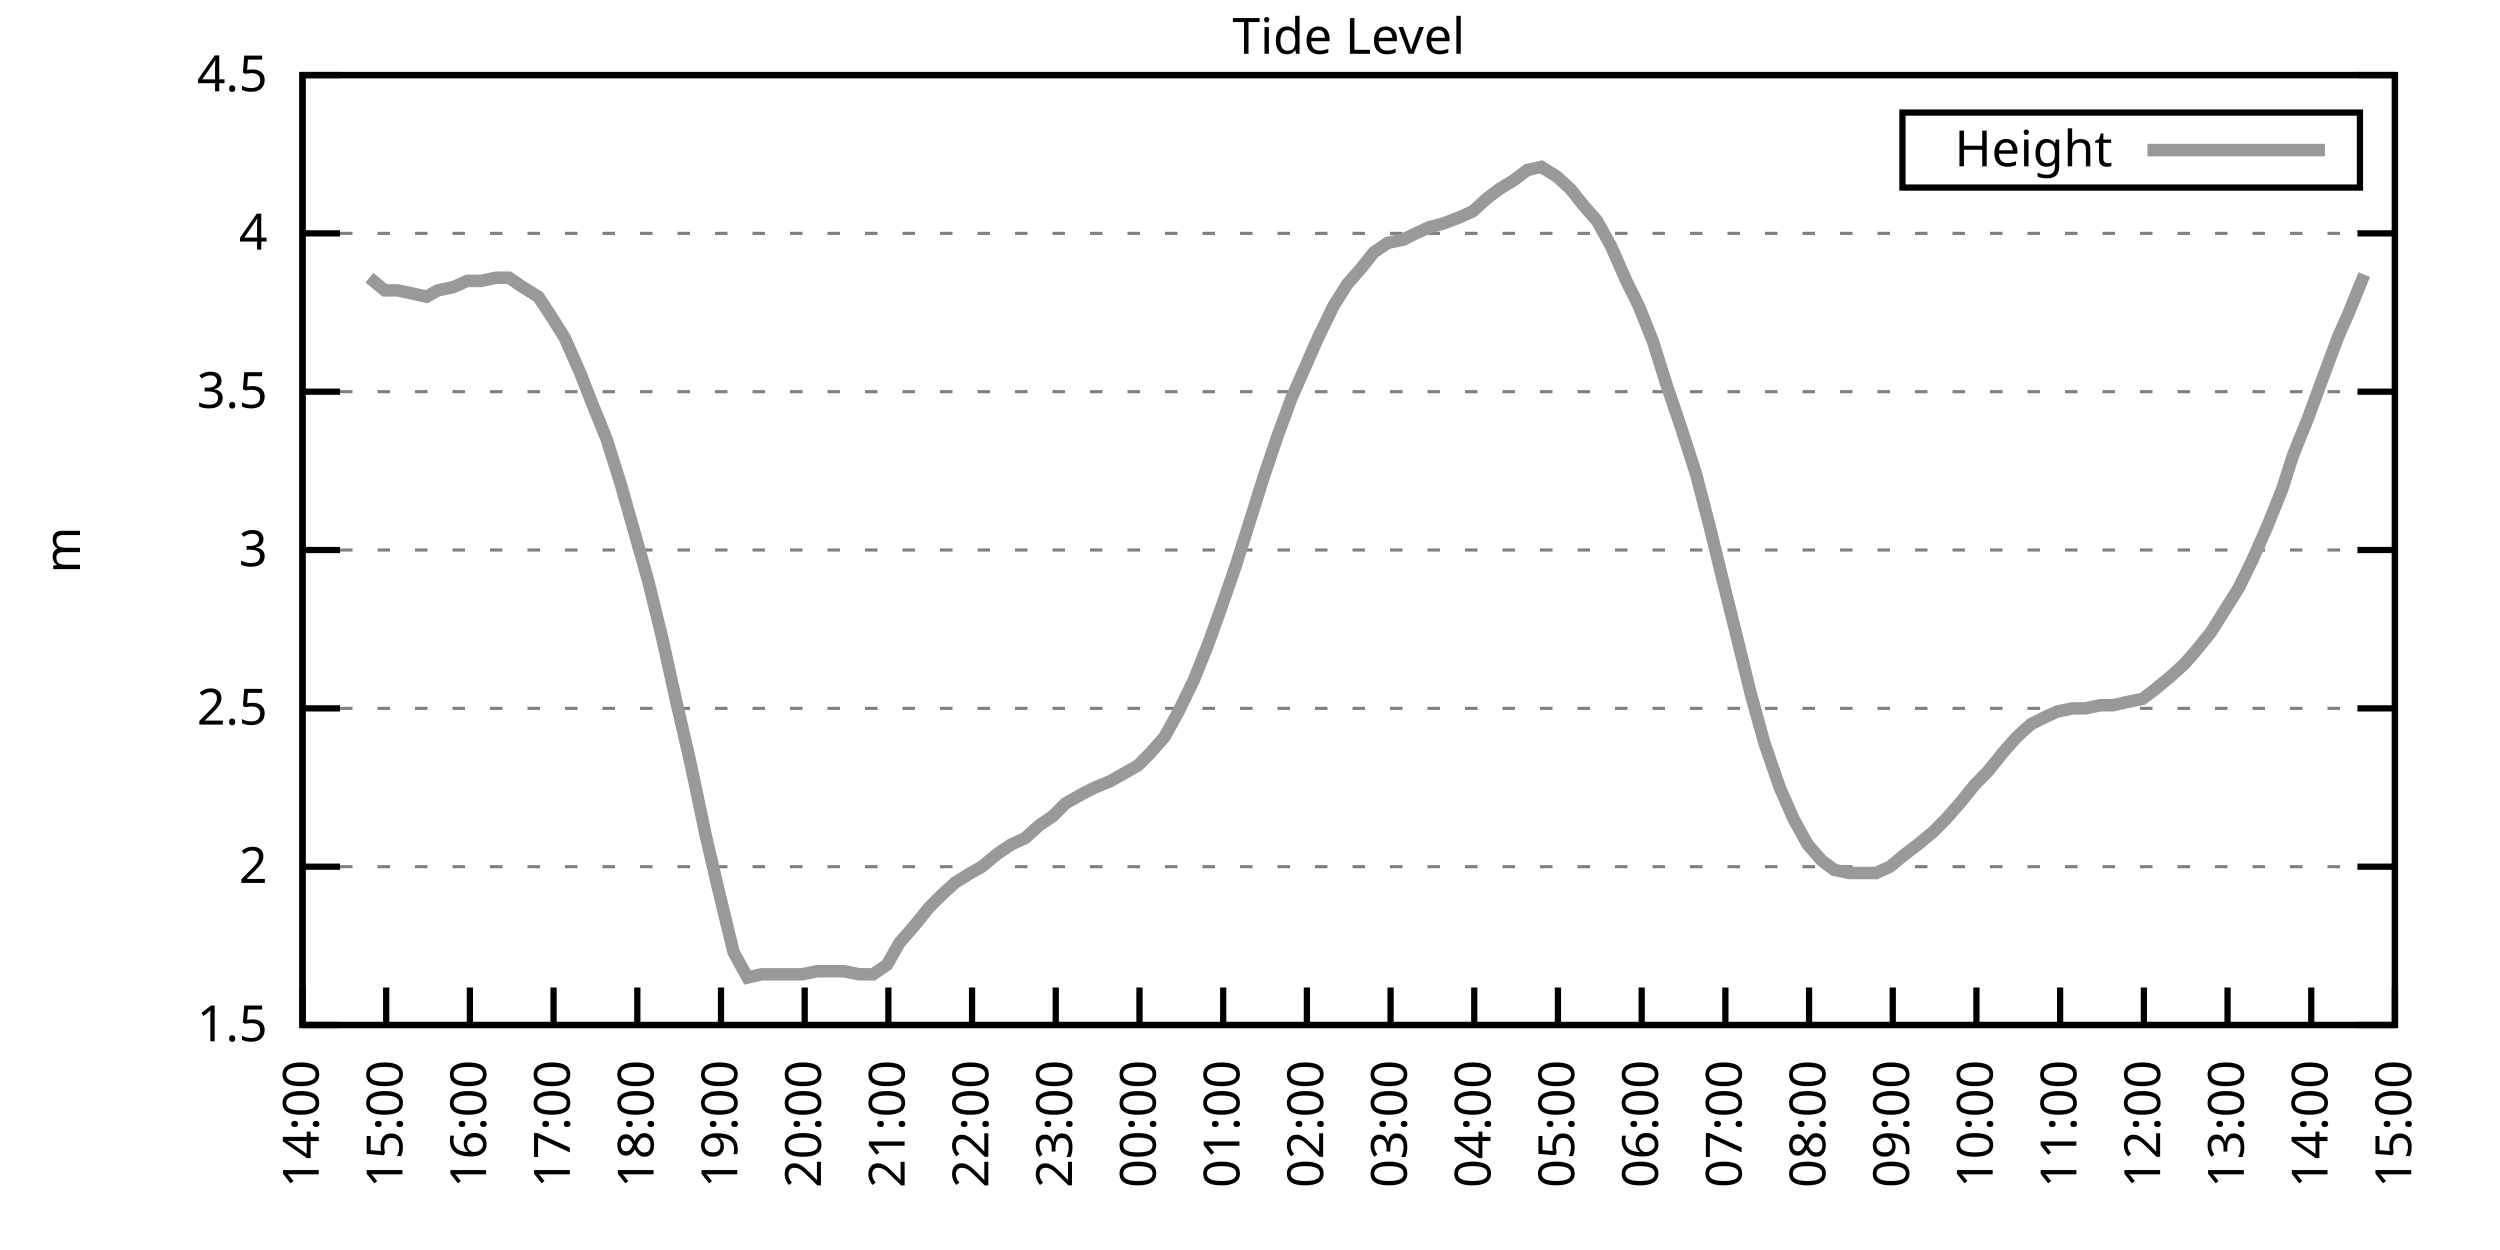
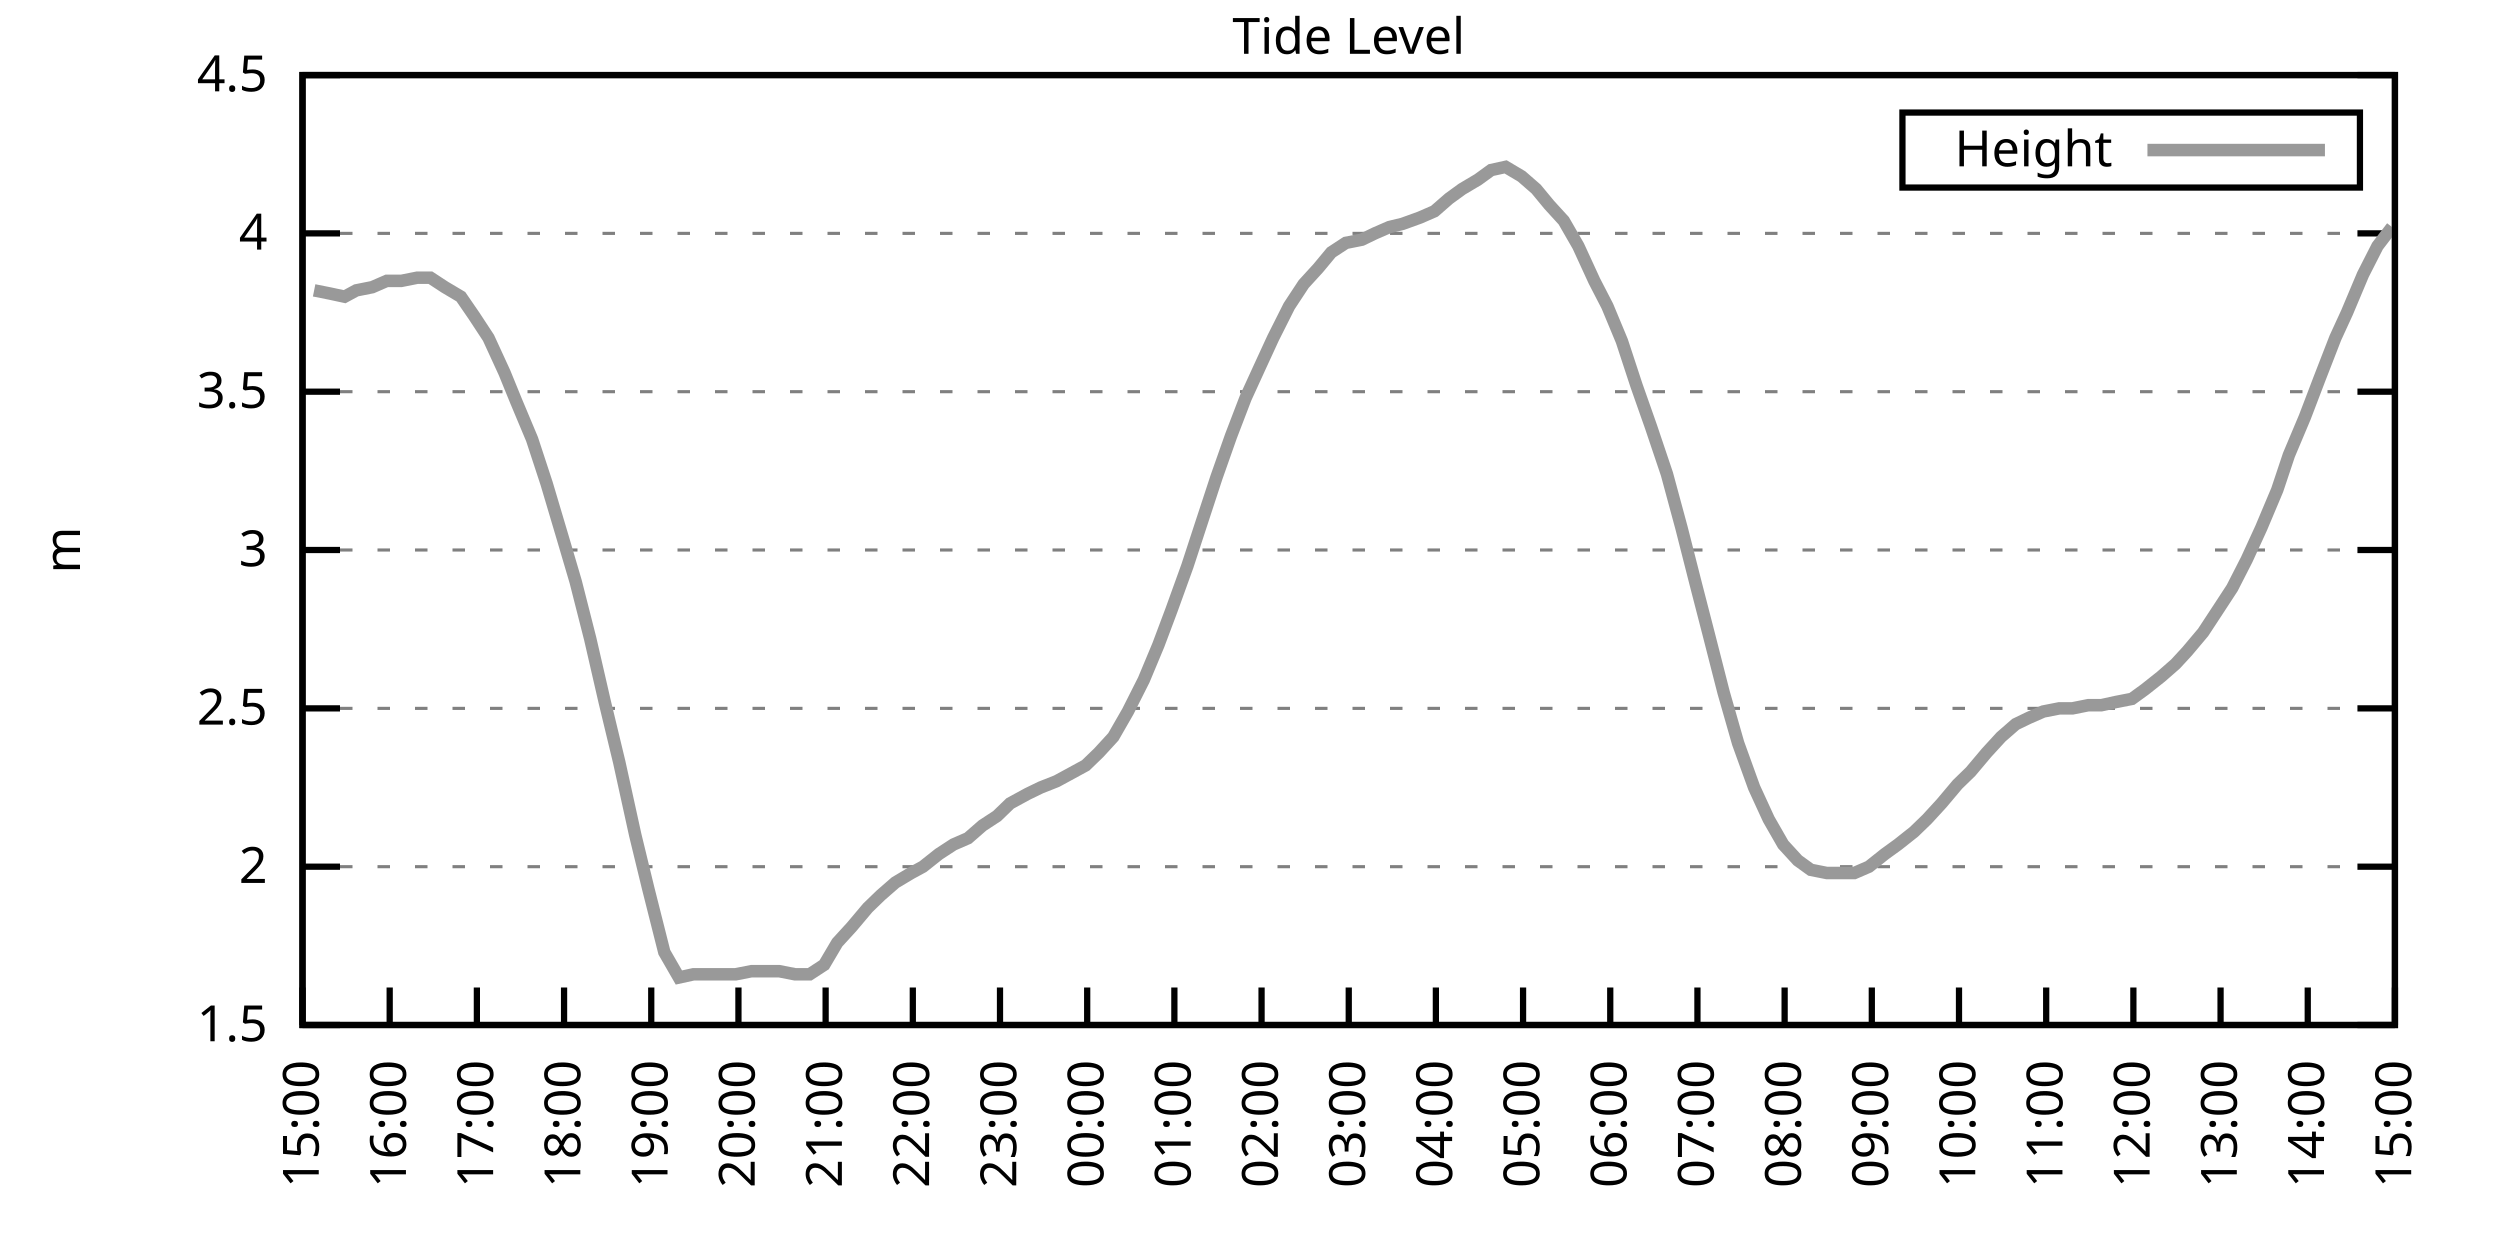
<svg xmlns="http://www.w3.org/2000/svg" xmlns:xlink="http://www.w3.org/1999/xlink" width="400" height="200" viewBox="0 0 400 200">
  <g id="gnuplot_canvas">
    <rect x="0" y="0" width="400" height="200" fill="none" />
    <defs>
      <circle id="gpDot" r="0.5" stroke-width="0.5" stroke="currentColor" />
      <path id="gpPt0" stroke-width="0.333" stroke="currentColor" d="M-1,0 h2 M0,-1 v2" />
      <path id="gpPt1" stroke-width="0.333" stroke="currentColor" d="M-1,-1 L1,1 M1,-1 L-1,1" />
      <path id="gpPt2" stroke-width="0.333" stroke="currentColor" d="M-1,0 L1,0 M0,-1 L0,1 M-1,-1 L1,1 M-1,1 L1,-1" />
      <rect id="gpPt3" stroke-width="0.333" stroke="currentColor" x="-1" y="-1" width="2" height="2" />
      <rect id="gpPt4" stroke-width="0.333" stroke="currentColor" fill="currentColor" x="-1" y="-1" width="2" height="2" />
      <circle id="gpPt5" stroke-width="0.333" stroke="currentColor" cx="0" cy="0" r="1" />
      <use xlink:href="#gpPt5" id="gpPt6" fill="currentColor" stroke="none" />
      <path id="gpPt7" stroke-width="0.333" stroke="currentColor" d="M0,-1.33 L-1.33,0.67 L1.33,0.67 z" />
      <use xlink:href="#gpPt7" id="gpPt8" fill="currentColor" stroke="none" />
      <use xlink:href="#gpPt7" id="gpPt9" stroke="currentColor" transform="rotate(180)" />
      <use xlink:href="#gpPt9" id="gpPt10" fill="currentColor" stroke="none" />
      <use xlink:href="#gpPt3" id="gpPt11" stroke="currentColor" transform="rotate(45)" />
      <use xlink:href="#gpPt11" id="gpPt12" fill="currentColor" stroke="none" />
      <path id="gpPt13" stroke-width="0.333" stroke="currentColor" d="M0,1.330 L1.265,0.411 L0.782,-1.067 L-0.782,-1.076 L-1.265,0.411 z" />
      <use xlink:href="#gpPt13" id="gpPt14" fill="currentColor" stroke="none" />
      <filter id="textbox" filterUnits="objectBoundingBox" x="0" y="0" height="1" width="1">
        <feFlood flood-color="white" flood-opacity="1" result="bgnd" />
        <feComposite in="SourceGraphic" in2="bgnd" operator="atop" />
      </filter>
      <filter id="greybox" filterUnits="objectBoundingBox" x="0" y="0" height="1" width="1">
        <feFlood flood-color="lightgrey" flood-opacity="1" result="grey" />
        <feComposite in="SourceGraphic" in2="grey" operator="atop" />
      </filter>
    </defs>
    <g fill="none" color="white" stroke="currentColor" stroke-width="1.00" stroke-linecap="butt" stroke-linejoin="miter">
</g>
    <g fill="none" color="black" stroke="currentColor" stroke-width="1.00" stroke-linecap="butt" stroke-linejoin="miter">
      <g stroke="none" shape-rendering="crispEdges">
        <polygon fill="rgb(255, 255, 255)" points="48.40,164.00 383.18,164.00 383.18,12.02 48.40,12.02 " />
      </g>
    </g>
    <g fill="none" color="black" stroke="currentColor" stroke-width="1.00" stroke-linecap="butt" stroke-linejoin="miter">
</g>
    <g fill="none" color="black" stroke="black" stroke-width="0.50" stroke-linecap="butt" stroke-linejoin="miter">
</g>
    <g fill="none" color="gray" stroke="currentColor" stroke-width="0.50" stroke-linecap="butt" stroke-linejoin="miter">
      <path stroke="gray" stroke-dasharray="2,4" class="gridline" d="M48.40,164.00 L383.19,164.00  " />
    </g>
    <g fill="none" color="gray" stroke="gray" stroke-width="1.00" stroke-linecap="butt" stroke-linejoin="miter">
</g>
    <g fill="none" color="black" stroke="currentColor" stroke-width="1.00" stroke-linecap="butt" stroke-linejoin="miter">
      <path stroke="black" d="M48.40,164.00 L54.40,164.00 M383.19,164.00 L377.19,164.00  " />
      <g transform="translate(42.80,166.60)" stroke="none" fill="black" font-family="Sans" font-size="8.00" text-anchor="end">
        <text>
          <tspan font-family="Sans"> 1.5</tspan>
        </text>
      </g>
    </g>
    <g fill="none" color="black" stroke="currentColor" stroke-width="1.00" stroke-linecap="butt" stroke-linejoin="miter">
</g>
    <g fill="none" color="black" stroke="black" stroke-width="0.50" stroke-linecap="butt" stroke-linejoin="miter">
</g>
    <g fill="none" color="gray" stroke="currentColor" stroke-width="0.50" stroke-linecap="butt" stroke-linejoin="miter">
      <path stroke="gray" stroke-dasharray="2,4" class="gridline" d="M48.40,138.67 L383.19,138.67  " />
    </g>
    <g fill="none" color="gray" stroke="gray" stroke-width="1.00" stroke-linecap="butt" stroke-linejoin="miter">
</g>
    <g fill="none" color="black" stroke="currentColor" stroke-width="1.00" stroke-linecap="butt" stroke-linejoin="miter">
      <path stroke="black" d="M48.40,138.67 L54.40,138.67 M383.19,138.67 L377.19,138.67  " />
      <g transform="translate(42.80,141.27)" stroke="none" fill="black" font-family="Sans" font-size="8.00" text-anchor="end">
        <text>
          <tspan font-family="Sans"> 2</tspan>
        </text>
      </g>
    </g>
    <g fill="none" color="black" stroke="currentColor" stroke-width="1.00" stroke-linecap="butt" stroke-linejoin="miter">
</g>
    <g fill="none" color="black" stroke="black" stroke-width="0.50" stroke-linecap="butt" stroke-linejoin="miter">
</g>
    <g fill="none" color="gray" stroke="currentColor" stroke-width="0.50" stroke-linecap="butt" stroke-linejoin="miter">
      <path stroke="gray" stroke-dasharray="2,4" class="gridline" d="M48.40,113.34 L383.19,113.34  " />
    </g>
    <g fill="none" color="gray" stroke="gray" stroke-width="1.00" stroke-linecap="butt" stroke-linejoin="miter">
</g>
    <g fill="none" color="black" stroke="currentColor" stroke-width="1.00" stroke-linecap="butt" stroke-linejoin="miter">
      <path stroke="black" d="M48.40,113.34 L54.40,113.34 M383.19,113.34 L377.19,113.34  " />
      <g transform="translate(42.80,115.94)" stroke="none" fill="black" font-family="Sans" font-size="8.00" text-anchor="end">
        <text>
          <tspan font-family="Sans"> 2.5</tspan>
        </text>
      </g>
    </g>
    <g fill="none" color="black" stroke="currentColor" stroke-width="1.00" stroke-linecap="butt" stroke-linejoin="miter">
</g>
    <g fill="none" color="black" stroke="black" stroke-width="0.50" stroke-linecap="butt" stroke-linejoin="miter">
</g>
    <g fill="none" color="gray" stroke="currentColor" stroke-width="0.50" stroke-linecap="butt" stroke-linejoin="miter">
      <path stroke="gray" stroke-dasharray="2,4" class="gridline" d="M48.40,88.00 L383.19,88.00  " />
    </g>
    <g fill="none" color="gray" stroke="gray" stroke-width="1.00" stroke-linecap="butt" stroke-linejoin="miter">
</g>
    <g fill="none" color="black" stroke="currentColor" stroke-width="1.00" stroke-linecap="butt" stroke-linejoin="miter">
      <path stroke="black" d="M48.40,88.00 L54.40,88.00 M383.19,88.00 L377.19,88.00  " />
      <g transform="translate(42.80,90.60)" stroke="none" fill="black" font-family="Sans" font-size="8.00" text-anchor="end">
        <text>
          <tspan font-family="Sans"> 3</tspan>
        </text>
      </g>
    </g>
    <g fill="none" color="black" stroke="currentColor" stroke-width="1.00" stroke-linecap="butt" stroke-linejoin="miter">
</g>
    <g fill="none" color="black" stroke="black" stroke-width="0.50" stroke-linecap="butt" stroke-linejoin="miter">
</g>
    <g fill="none" color="gray" stroke="currentColor" stroke-width="0.50" stroke-linecap="butt" stroke-linejoin="miter">
      <path stroke="gray" stroke-dasharray="2,4" class="gridline" d="M48.40,62.67 L383.19,62.67  " />
    </g>
    <g fill="none" color="gray" stroke="gray" stroke-width="1.00" stroke-linecap="butt" stroke-linejoin="miter">
</g>
    <g fill="none" color="black" stroke="currentColor" stroke-width="1.00" stroke-linecap="butt" stroke-linejoin="miter">
      <path stroke="black" d="M48.40,62.67 L54.40,62.67 M383.19,62.67 L377.19,62.67  " />
      <g transform="translate(42.80,65.27)" stroke="none" fill="black" font-family="Sans" font-size="8.00" text-anchor="end">
        <text>
          <tspan font-family="Sans"> 3.5</tspan>
        </text>
      </g>
    </g>
    <g fill="none" color="black" stroke="currentColor" stroke-width="1.00" stroke-linecap="butt" stroke-linejoin="miter">
</g>
    <g fill="none" color="black" stroke="black" stroke-width="0.50" stroke-linecap="butt" stroke-linejoin="miter">
</g>
    <g fill="none" color="gray" stroke="currentColor" stroke-width="0.50" stroke-linecap="butt" stroke-linejoin="miter">
      <path stroke="gray" stroke-dasharray="2,4" class="gridline" d="M48.40,37.34 L383.19,37.34  " />
    </g>
    <g fill="none" color="gray" stroke="gray" stroke-width="1.00" stroke-linecap="butt" stroke-linejoin="miter">
</g>
    <g fill="none" color="black" stroke="currentColor" stroke-width="1.00" stroke-linecap="butt" stroke-linejoin="miter">
      <path stroke="black" d="M48.40,37.34 L54.40,37.34 M383.19,37.34 L377.19,37.34  " />
      <g transform="translate(42.80,39.94)" stroke="none" fill="black" font-family="Sans" font-size="8.00" text-anchor="end">
        <text>
          <tspan font-family="Sans"> 4</tspan>
        </text>
      </g>
    </g>
    <g fill="none" color="black" stroke="currentColor" stroke-width="1.00" stroke-linecap="butt" stroke-linejoin="miter">
</g>
    <g fill="none" color="black" stroke="black" stroke-width="0.50" stroke-linecap="butt" stroke-linejoin="miter">
</g>
    <g fill="none" color="gray" stroke="currentColor" stroke-width="0.50" stroke-linecap="butt" stroke-linejoin="miter">
      <path stroke="gray" stroke-dasharray="2,4" class="gridline" d="M48.40,12.01 L383.19,12.01  " />
    </g>
    <g fill="none" color="gray" stroke="gray" stroke-width="1.00" stroke-linecap="butt" stroke-linejoin="miter">
</g>
    <g fill="none" color="black" stroke="currentColor" stroke-width="1.00" stroke-linecap="butt" stroke-linejoin="miter">
      <path stroke="black" d="M48.40,12.01 L54.40,12.01 M383.19,12.01 L377.19,12.01  " />
      <g transform="translate(42.80,14.61)" stroke="none" fill="black" font-family="Sans" font-size="8.00" text-anchor="end">
        <text>
          <tspan font-family="Sans"> 4.5</tspan>
        </text>
      </g>
    </g>
    <g fill="none" color="black" stroke="currentColor" stroke-width="1.00" stroke-linecap="butt" stroke-linejoin="miter">
      <path stroke="black" d="M48.40,164.00 L48.40,158.00  " />
      <g transform="translate(51.00,169.60) rotate(270.00)" stroke="none" fill="black" font-family="Sans" font-size="8.00" text-anchor="end">
        <text>
-           <tspan font-family="Sans">14:00</tspan>
-         </text>
-       </g>
-     </g>
-     <g fill="none" color="black" stroke="currentColor" stroke-width="1.00" stroke-linecap="butt" stroke-linejoin="miter">
-       <path stroke="black" d="M61.79,164.00 L61.79,158.00  " />
-       <g transform="translate(64.39,169.60) rotate(270.00)" stroke="none" fill="black" font-family="Sans" font-size="8.00" text-anchor="end">
-         <text>
          <tspan font-family="Sans">15:00</tspan>
        </text>
      </g>
    </g>
    <g fill="none" color="black" stroke="currentColor" stroke-width="1.00" stroke-linecap="butt" stroke-linejoin="miter">
-       <path stroke="black" d="M75.18,164.00 L75.18,158.00  " />
-       <g transform="translate(77.78,169.60) rotate(270.00)" stroke="none" fill="black" font-family="Sans" font-size="8.00" text-anchor="end">
+       <path stroke="black" d="M62.35,164.00 L62.35,158.00  " />
+       <g transform="translate(64.95,169.60) rotate(270.00)" stroke="none" fill="black" font-family="Sans" font-size="8.00" text-anchor="end">
        <text>
          <tspan font-family="Sans">16:00</tspan>
        </text>
      </g>
    </g>
    <g fill="none" color="black" stroke="currentColor" stroke-width="1.00" stroke-linecap="butt" stroke-linejoin="miter">
-       <path stroke="black" d="M88.57,164.00 L88.57,158.00  " />
-       <g transform="translate(91.17,169.60) rotate(270.00)" stroke="none" fill="black" font-family="Sans" font-size="8.00" text-anchor="end">
+       <path stroke="black" d="M76.30,164.00 L76.30,158.00  " />
+       <g transform="translate(78.90,169.60) rotate(270.00)" stroke="none" fill="black" font-family="Sans" font-size="8.00" text-anchor="end">
        <text>
          <tspan font-family="Sans">17:00</tspan>
        </text>
      </g>
    </g>
    <g fill="none" color="black" stroke="currentColor" stroke-width="1.00" stroke-linecap="butt" stroke-linejoin="miter">
-       <path stroke="black" d="M101.97,164.00 L101.97,158.00  " />
-       <g transform="translate(104.57,169.60) rotate(270.00)" stroke="none" fill="black" font-family="Sans" font-size="8.00" text-anchor="end">
+       <path stroke="black" d="M90.25,164.00 L90.25,158.00  " />
+       <g transform="translate(92.85,169.60) rotate(270.00)" stroke="none" fill="black" font-family="Sans" font-size="8.00" text-anchor="end">
        <text>
          <tspan font-family="Sans">18:00</tspan>
        </text>
      </g>
    </g>
    <g fill="none" color="black" stroke="currentColor" stroke-width="1.00" stroke-linecap="butt" stroke-linejoin="miter">
-       <path stroke="black" d="M115.36,164.00 L115.36,158.00  " />
-       <g transform="translate(117.96,169.60) rotate(270.00)" stroke="none" fill="black" font-family="Sans" font-size="8.00" text-anchor="end">
+       <path stroke="black" d="M104.20,164.00 L104.20,158.00  " />
+       <g transform="translate(106.80,169.60) rotate(270.00)" stroke="none" fill="black" font-family="Sans" font-size="8.00" text-anchor="end">
        <text>
          <tspan font-family="Sans">19:00</tspan>
        </text>
      </g>
    </g>
    <g fill="none" color="black" stroke="currentColor" stroke-width="1.00" stroke-linecap="butt" stroke-linejoin="miter">
-       <path stroke="black" d="M128.75,164.00 L128.75,158.00  " />
-       <g transform="translate(131.35,169.60) rotate(270.00)" stroke="none" fill="black" font-family="Sans" font-size="8.00" text-anchor="end">
+       <path stroke="black" d="M118.15,164.00 L118.15,158.00  " />
+       <g transform="translate(120.75,169.60) rotate(270.00)" stroke="none" fill="black" font-family="Sans" font-size="8.00" text-anchor="end">
        <text>
          <tspan font-family="Sans">20:00</tspan>
        </text>
      </g>
    </g>
    <g fill="none" color="black" stroke="currentColor" stroke-width="1.00" stroke-linecap="butt" stroke-linejoin="miter">
-       <path stroke="black" d="M142.14,164.00 L142.14,158.00  " />
-       <g transform="translate(144.74,169.60) rotate(270.00)" stroke="none" fill="black" font-family="Sans" font-size="8.00" text-anchor="end">
+       <path stroke="black" d="M132.10,164.00 L132.10,158.00  " />
+       <g transform="translate(134.70,169.60) rotate(270.00)" stroke="none" fill="black" font-family="Sans" font-size="8.00" text-anchor="end">
        <text>
          <tspan font-family="Sans">21:00</tspan>
        </text>
      </g>
    </g>
    <g fill="none" color="black" stroke="currentColor" stroke-width="1.00" stroke-linecap="butt" stroke-linejoin="miter">
-       <path stroke="black" d="M155.53,164.00 L155.53,158.00  " />
-       <g transform="translate(158.13,169.60) rotate(270.00)" stroke="none" fill="black" font-family="Sans" font-size="8.00" text-anchor="end">
+       <path stroke="black" d="M146.05,164.00 L146.05,158.00  " />
+       <g transform="translate(148.65,169.60) rotate(270.00)" stroke="none" fill="black" font-family="Sans" font-size="8.00" text-anchor="end">
        <text>
          <tspan font-family="Sans">22:00</tspan>
        </text>
      </g>
    </g>
    <g fill="none" color="black" stroke="currentColor" stroke-width="1.00" stroke-linecap="butt" stroke-linejoin="miter">
-       <path stroke="black" d="M168.92,164.00 L168.92,158.00  " />
-       <g transform="translate(171.52,169.60) rotate(270.00)" stroke="none" fill="black" font-family="Sans" font-size="8.00" text-anchor="end">
+       <path stroke="black" d="M160.00,164.00 L160.00,158.00  " />
+       <g transform="translate(162.60,169.60) rotate(270.00)" stroke="none" fill="black" font-family="Sans" font-size="8.00" text-anchor="end">
        <text>
          <tspan font-family="Sans">23:00</tspan>
        </text>
      </g>
    </g>
    <g fill="none" color="black" stroke="currentColor" stroke-width="1.00" stroke-linecap="butt" stroke-linejoin="miter">
-       <path stroke="black" d="M182.32,164.00 L182.32,158.00  " />
-       <g transform="translate(184.92,169.60) rotate(270.00)" stroke="none" fill="black" font-family="Sans" font-size="8.00" text-anchor="end">
+       <path stroke="black" d="M173.95,164.00 L173.95,158.00  " />
+       <g transform="translate(176.55,169.60) rotate(270.00)" stroke="none" fill="black" font-family="Sans" font-size="8.00" text-anchor="end">
        <text>
          <tspan font-family="Sans">00:00</tspan>
        </text>
      </g>
    </g>
    <g fill="none" color="black" stroke="currentColor" stroke-width="1.00" stroke-linecap="butt" stroke-linejoin="miter">
-       <path stroke="black" d="M195.71,164.00 L195.71,158.00  " />
-       <g transform="translate(198.31,169.60) rotate(270.00)" stroke="none" fill="black" font-family="Sans" font-size="8.00" text-anchor="end">
+       <path stroke="black" d="M187.90,164.00 L187.90,158.00  " />
+       <g transform="translate(190.50,169.60) rotate(270.00)" stroke="none" fill="black" font-family="Sans" font-size="8.00" text-anchor="end">
        <text>
          <tspan font-family="Sans">01:00</tspan>
        </text>
      </g>
    </g>
    <g fill="none" color="black" stroke="currentColor" stroke-width="1.00" stroke-linecap="butt" stroke-linejoin="miter">
-       <path stroke="black" d="M209.10,164.00 L209.10,158.00  " />
-       <g transform="translate(211.70,169.60) rotate(270.00)" stroke="none" fill="black" font-family="Sans" font-size="8.00" text-anchor="end">
+       <path stroke="black" d="M201.85,164.00 L201.85,158.00  " />
+       <g transform="translate(204.45,169.60) rotate(270.00)" stroke="none" fill="black" font-family="Sans" font-size="8.00" text-anchor="end">
        <text>
          <tspan font-family="Sans">02:00</tspan>
        </text>
      </g>
    </g>
    <g fill="none" color="black" stroke="currentColor" stroke-width="1.00" stroke-linecap="butt" stroke-linejoin="miter">
-       <path stroke="black" d="M222.49,164.00 L222.49,158.00  " />
-       <g transform="translate(225.09,169.60) rotate(270.00)" stroke="none" fill="black" font-family="Sans" font-size="8.00" text-anchor="end">
+       <path stroke="black" d="M215.80,164.00 L215.80,158.00  " />
+       <g transform="translate(218.40,169.60) rotate(270.00)" stroke="none" fill="black" font-family="Sans" font-size="8.00" text-anchor="end">
        <text>
          <tspan font-family="Sans">03:00</tspan>
        </text>
      </g>
    </g>
    <g fill="none" color="black" stroke="currentColor" stroke-width="1.00" stroke-linecap="butt" stroke-linejoin="miter">
-       <path stroke="black" d="M235.88,164.00 L235.88,158.00  " />
-       <g transform="translate(238.48,169.60) rotate(270.00)" stroke="none" fill="black" font-family="Sans" font-size="8.00" text-anchor="end">
+       <path stroke="black" d="M229.74,164.00 L229.74,158.00  " />
+       <g transform="translate(232.34,169.60) rotate(270.00)" stroke="none" fill="black" font-family="Sans" font-size="8.00" text-anchor="end">
        <text>
          <tspan font-family="Sans">04:00</tspan>
        </text>
      </g>
    </g>
    <g fill="none" color="black" stroke="currentColor" stroke-width="1.00" stroke-linecap="butt" stroke-linejoin="miter">
-       <path stroke="black" d="M249.27,164.00 L249.27,158.00  " />
-       <g transform="translate(251.87,169.60) rotate(270.00)" stroke="none" fill="black" font-family="Sans" font-size="8.00" text-anchor="end">
+       <path stroke="black" d="M243.69,164.00 L243.69,158.00  " />
+       <g transform="translate(246.29,169.60) rotate(270.00)" stroke="none" fill="black" font-family="Sans" font-size="8.00" text-anchor="end">
        <text>
          <tspan font-family="Sans">05:00</tspan>
        </text>
      </g>
    </g>
    <g fill="none" color="black" stroke="currentColor" stroke-width="1.00" stroke-linecap="butt" stroke-linejoin="miter">
-       <path stroke="black" d="M262.67,164.00 L262.67,158.00  " />
-       <g transform="translate(265.27,169.60) rotate(270.00)" stroke="none" fill="black" font-family="Sans" font-size="8.00" text-anchor="end">
+       <path stroke="black" d="M257.64,164.00 L257.64,158.00  " />
+       <g transform="translate(260.24,169.60) rotate(270.00)" stroke="none" fill="black" font-family="Sans" font-size="8.00" text-anchor="end">
        <text>
          <tspan font-family="Sans">06:00</tspan>
        </text>
      </g>
    </g>
    <g fill="none" color="black" stroke="currentColor" stroke-width="1.00" stroke-linecap="butt" stroke-linejoin="miter">
-       <path stroke="black" d="M276.06,164.00 L276.06,158.00  " />
-       <g transform="translate(278.66,169.60) rotate(270.00)" stroke="none" fill="black" font-family="Sans" font-size="8.00" text-anchor="end">
+       <path stroke="black" d="M271.59,164.00 L271.59,158.00  " />
+       <g transform="translate(274.19,169.60) rotate(270.00)" stroke="none" fill="black" font-family="Sans" font-size="8.00" text-anchor="end">
        <text>
          <tspan font-family="Sans">07:00</tspan>
        </text>
      </g>
    </g>
    <g fill="none" color="black" stroke="currentColor" stroke-width="1.00" stroke-linecap="butt" stroke-linejoin="miter">
-       <path stroke="black" d="M289.45,164.00 L289.45,158.00  " />
-       <g transform="translate(292.05,169.60) rotate(270.00)" stroke="none" fill="black" font-family="Sans" font-size="8.00" text-anchor="end">
+       <path stroke="black" d="M285.54,164.00 L285.54,158.00  " />
+       <g transform="translate(288.14,169.60) rotate(270.00)" stroke="none" fill="black" font-family="Sans" font-size="8.00" text-anchor="end">
        <text>
          <tspan font-family="Sans">08:00</tspan>
        </text>
      </g>
    </g>
    <g fill="none" color="black" stroke="currentColor" stroke-width="1.00" stroke-linecap="butt" stroke-linejoin="miter">
-       <path stroke="black" d="M302.84,164.00 L302.84,158.00  " />
-       <g transform="translate(305.44,169.60) rotate(270.00)" stroke="none" fill="black" font-family="Sans" font-size="8.00" text-anchor="end">
+       <path stroke="black" d="M299.49,164.00 L299.49,158.00  " />
+       <g transform="translate(302.09,169.60) rotate(270.00)" stroke="none" fill="black" font-family="Sans" font-size="8.00" text-anchor="end">
        <text>
          <tspan font-family="Sans">09:00</tspan>
        </text>
      </g>
    </g>
    <g fill="none" color="black" stroke="currentColor" stroke-width="1.00" stroke-linecap="butt" stroke-linejoin="miter">
-       <path stroke="black" d="M316.23,164.00 L316.23,158.00  " />
-       <g transform="translate(318.83,169.60) rotate(270.00)" stroke="none" fill="black" font-family="Sans" font-size="8.00" text-anchor="end">
+       <path stroke="black" d="M313.44,164.00 L313.44,158.00  " />
+       <g transform="translate(316.04,169.60) rotate(270.00)" stroke="none" fill="black" font-family="Sans" font-size="8.00" text-anchor="end">
        <text>
          <tspan font-family="Sans">10:00</tspan>
        </text>
      </g>
    </g>
    <g fill="none" color="black" stroke="currentColor" stroke-width="1.00" stroke-linecap="butt" stroke-linejoin="miter">
-       <path stroke="black" d="M329.62,164.00 L329.62,158.00  " />
-       <g transform="translate(332.22,169.60) rotate(270.00)" stroke="none" fill="black" font-family="Sans" font-size="8.00" text-anchor="end">
+       <path stroke="black" d="M327.39,164.00 L327.39,158.00  " />
+       <g transform="translate(329.99,169.60) rotate(270.00)" stroke="none" fill="black" font-family="Sans" font-size="8.00" text-anchor="end">
        <text>
          <tspan font-family="Sans">11:00</tspan>
        </text>
      </g>
    </g>
    <g fill="none" color="black" stroke="currentColor" stroke-width="1.00" stroke-linecap="butt" stroke-linejoin="miter">
-       <path stroke="black" d="M343.02,164.00 L343.02,158.00  " />
-       <g transform="translate(345.62,169.60) rotate(270.00)" stroke="none" fill="black" font-family="Sans" font-size="8.00" text-anchor="end">
+       <path stroke="black" d="M341.34,164.00 L341.34,158.00  " />
+       <g transform="translate(343.94,169.60) rotate(270.00)" stroke="none" fill="black" font-family="Sans" font-size="8.00" text-anchor="end">
        <text>
          <tspan font-family="Sans">12:00</tspan>
        </text>
      </g>
    </g>
    <g fill="none" color="black" stroke="currentColor" stroke-width="1.00" stroke-linecap="butt" stroke-linejoin="miter">
-       <path stroke="black" d="M356.41,164.00 L356.41,158.00  " />
-       <g transform="translate(359.01,169.60) rotate(270.00)" stroke="none" fill="black" font-family="Sans" font-size="8.00" text-anchor="end">
+       <path stroke="black" d="M355.29,164.00 L355.29,158.00  " />
+       <g transform="translate(357.89,169.60) rotate(270.00)" stroke="none" fill="black" font-family="Sans" font-size="8.00" text-anchor="end">
        <text>
          <tspan font-family="Sans">13:00</tspan>
        </text>
      </g>
    </g>
    <g fill="none" color="black" stroke="currentColor" stroke-width="1.00" stroke-linecap="butt" stroke-linejoin="miter">
-       <path stroke="black" d="M369.80,164.00 L369.80,158.00  " />
-       <g transform="translate(372.40,169.60) rotate(270.00)" stroke="none" fill="black" font-family="Sans" font-size="8.00" text-anchor="end">
+       <path stroke="black" d="M369.24,164.00 L369.24,158.00  " />
+       <g transform="translate(371.84,169.60) rotate(270.00)" stroke="none" fill="black" font-family="Sans" font-size="8.00" text-anchor="end">
        <text>
          <tspan font-family="Sans">14:00</tspan>
        </text>
      </g>
    </g>
    <g fill="none" color="black" stroke="currentColor" stroke-width="1.00" stroke-linecap="butt" stroke-linejoin="miter">
      <path stroke="black" d="M383.19,164.00 L383.19,158.00  " />
      <g transform="translate(385.79,169.60) rotate(270.00)" stroke="none" fill="black" font-family="Sans" font-size="8.00" text-anchor="end">
        <text>
          <tspan font-family="Sans">15:00</tspan>
        </text>
      </g>
    </g>
    <g fill="none" color="black" stroke="currentColor" stroke-width="1.00" stroke-linecap="butt" stroke-linejoin="miter">
</g>
    <g fill="none" color="black" stroke="currentColor" stroke-width="1.00" stroke-linecap="butt" stroke-linejoin="miter">
      <path stroke="black" d="M48.40,12.01 L48.40,164.00 L383.19,164.00 L383.19,12.01 L48.40,12.01 Z  " />
    </g>
    <g fill="none" color="black" stroke="currentColor" stroke-width="1.00" stroke-linecap="butt" stroke-linejoin="miter">
</g>
    <g fill="none" color="black" stroke="currentColor" stroke-width="1.00" stroke-linecap="butt" stroke-linejoin="miter">
      <path stroke="black" d="M304.39,30.01 L304.39,18.01 L377.59,18.01 L377.59,30.01 L304.39,30.01 Z  " />
    </g>
    <g id="Tide_level_plot_1">
      <g fill="none" color="white" stroke="black" stroke-width="2.00" stroke-linecap="butt" stroke-linejoin="miter">
</g>
      <g fill="none" color="black" stroke="currentColor" stroke-width="2.00" stroke-linecap="butt" stroke-linejoin="miter">
        <g transform="translate(337.99,26.61)" stroke="none" fill="black" font-family="Sans" font-size="8.00" text-anchor="end">
          <text>
            <tspan font-family="Sans">Height</tspan>
          </text>
        </g>
      </g>
      <g fill="none" color="black" stroke="currentColor" stroke-width="2.00" stroke-linecap="butt" stroke-linejoin="miter">
-         <path stroke="rgb(153, 153, 153)" d="M343.59,24.01 L371.99,24.01 M59.11,44.43 L61.57,46.46 L63.58,46.46 L66.03,46.97 L68.26,47.47 L70.05,46.46   L72.50,45.95 L74.74,44.94 L76.97,44.94 L79.42,44.43 L81.43,44.43 L83.66,45.95 L86.12,47.47 L88.13,50.51   L90.36,54.06 L92.82,59.63 L94.60,64.19 L97.06,70.27 L99.29,77.37 L101.74,85.98 L103.75,93.07 L105.98,102.19   L108.22,112.32 L110.45,121.95 L112.90,133.60 L114.91,142.21 L117.37,152.35 L119.60,156.40 L121.83,155.89 L123.84,155.89   L126.07,155.89 L128.30,155.89 L130.76,155.39 L132.54,155.39 L135.00,155.39 L137.45,155.89 L139.69,155.89 L141.92,154.37   L143.93,150.83 L146.16,148.29 L148.61,145.25 L150.62,143.23 L152.85,141.20 L155.31,139.68 L157.10,138.67 L159.55,136.64   L161.78,135.12 L164.01,134.11 L166.25,132.08 L168.48,130.56 L170.49,128.54 L173.17,127.02 L175.17,126.00 L177.63,124.99   L179.41,123.98 L182.09,122.46 L184.10,120.43 L186.33,117.90 L188.57,113.84 L191.02,108.78 L193.25,103.20 L195.26,97.63   L197.72,90.54 L199.95,83.45 L202.18,76.35 L204.41,69.77 L206.64,63.69 L208.88,58.62 L210.88,54.06 L213.34,48.99   L215.57,45.45 L217.80,42.91 L219.81,40.38 L222.04,38.86 L224.50,38.35 L226.51,37.34 L228.74,36.33 L230.75,35.82   L233.43,34.81 L235.66,33.80 L237.89,31.77 L239.90,30.25 L242.36,28.73 L244.36,27.21 L246.60,26.70 L249.05,28.22   L251.28,30.25 L253.29,32.78 L255.52,35.32 L257.76,39.37 L260.21,44.94 L262.22,48.99 L264.45,54.57 L266.68,61.66   L268.92,68.25 L271.37,75.85 L273.60,84.46 L275.83,93.58 L277.84,101.68 L280.07,110.80 L282.31,118.91 L284.76,126.00   L286.99,131.07 L289.23,135.12 L291.46,137.66 L293.47,139.17 L295.92,139.68 L298.15,139.68 L300.16,139.68 L302.39,138.67   L304.85,136.64 L306.86,135.12 L309.31,133.10 L311.32,131.07 L313.55,128.54 L316.01,125.50 L318.02,123.47 L320.47,120.43   L322.70,117.90 L324.94,115.87 L326.95,114.86 L329.18,113.84 L331.63,113.34 L333.64,113.34 L336.10,112.83 L338.10,112.83   L340.34,112.32 L342.79,111.82 L344.80,110.30 L347.26,108.27 L349.49,106.24 L351.27,104.22 L353.73,101.18 L355.96,97.63   L358.19,94.08 L360.42,89.52 L362.66,84.46 L365.11,78.38 L366.90,72.81 L369.35,66.73 L371.58,60.65 L374.04,54.06   L375.82,50.01 L378.28,43.93  " />
+         <path stroke="rgb(153, 153, 153)" d="M343.59,24.01 L371.99,24.01 M50.26,46.46 L52.82,46.97 L55.14,47.47 L57.00,46.46 L59.56,45.95 L61.88,44.94   L64.21,44.94 L66.77,44.43 L68.86,44.43 L71.18,45.95 L73.74,47.47 L75.83,50.51 L78.16,54.06 L80.72,59.63   L82.58,64.19 L85.13,70.27 L87.46,77.37 L90.02,85.98 L92.11,93.07 L94.43,102.19 L96.76,112.32 L99.08,121.95   L101.64,133.60 L103.73,142.21 L106.29,152.35 L108.62,156.40 L110.94,155.89 L113.03,155.89 L115.36,155.89 L117.68,155.89   L120.24,155.39 L122.10,155.39 L124.66,155.39 L127.22,155.89 L129.54,155.89 L131.87,154.37 L133.96,150.83 L136.28,148.29   L138.84,145.25 L140.93,143.23 L143.26,141.20 L145.81,139.68 L147.67,138.67 L150.23,136.64 L152.56,135.12 L154.88,134.11   L157.21,132.08 L159.53,130.56 L161.62,128.54 L164.41,127.02 L166.51,126.00 L169.06,124.99 L170.92,123.98 L173.71,122.46   L175.81,120.43 L178.13,117.90 L180.46,113.84 L183.01,108.78 L185.34,103.20 L187.43,97.63 L189.99,90.54 L192.31,83.45   L194.64,76.35 L196.96,69.77 L199.29,63.69 L201.61,58.62 L203.71,54.06 L206.26,48.99 L208.59,45.45 L210.91,42.91   L213.01,40.38 L215.33,38.86 L217.89,38.35 L219.98,37.34 L222.30,36.33 L224.40,35.82 L227.19,34.81 L229.51,33.80   L231.84,31.77 L233.93,30.25 L236.49,28.73 L238.58,27.21 L240.90,26.70 L243.46,28.22 L245.79,30.25 L247.88,32.78   L250.20,35.32 L252.53,39.37 L255.09,44.94 L257.18,48.99 L259.50,54.57 L261.83,61.66 L264.15,68.25 L266.71,75.85   L269.04,84.46 L271.36,93.58 L273.45,101.68 L275.78,110.80 L278.10,118.91 L280.66,126.00 L282.99,131.07 L285.31,135.12   L287.64,137.66 L289.73,139.17 L292.29,139.68 L294.61,139.68 L296.70,139.68 L299.03,138.67 L301.58,136.64 L303.68,135.12   L306.23,133.10 L308.33,131.07 L310.65,128.54 L313.21,125.50 L315.30,123.47 L317.86,120.43 L320.18,117.90 L322.51,115.87   L324.60,114.86 L326.93,113.84 L329.48,113.34 L331.58,113.34 L334.13,112.83 L336.23,112.83 L338.55,112.32 L341.11,111.82   L343.20,110.30 L345.76,108.27 L348.08,106.24 L349.94,104.22 L352.50,101.18 L354.83,97.63 L357.15,94.08 L359.48,89.52   L361.80,84.46 L364.36,78.38 L366.22,72.81 L368.78,66.73 L371.10,60.65 L373.66,54.06 L375.52,50.01 L378.08,43.93   L380.40,39.37 L382.73,36.33  " />
      </g>
    </g>
    <g fill="none" color="black" stroke="currentColor" stroke-width="2.00" stroke-linecap="butt" stroke-linejoin="miter">
</g>
    <g fill="none" color="black" stroke="black" stroke-width="1.00" stroke-linecap="butt" stroke-linejoin="miter">
</g>
    <g fill="none" color="black" stroke="currentColor" stroke-width="1.00" stroke-linecap="butt" stroke-linejoin="miter">
      <path stroke="black" d="M48.40,12.01 L48.40,164.00 L383.19,164.00 L383.19,12.01 L48.40,12.01 Z  " />
      <g transform="translate(12.80,88.01) rotate(270.00)" stroke="none" fill="black" font-family="Sans" font-size="8.00" text-anchor="middle">
        <text>
          <tspan font-family="Sans">m</tspan>
        </text>
      </g>
    </g>
    <g fill="none" color="black" stroke="currentColor" stroke-width="1.00" stroke-linecap="butt" stroke-linejoin="miter">
</g>
    <g fill="none" color="black" stroke="currentColor" stroke-width="1.00" stroke-linecap="butt" stroke-linejoin="miter">
      <g transform="translate(215.79,8.61)" stroke="none" fill="black" font-family="Sans" font-size="8.00" text-anchor="middle">
        <text>
          <tspan font-family="Sans">Tide Level</tspan>
        </text>
      </g>
    </g>
    <g fill="none" color="black" stroke="currentColor" stroke-width="1.00" stroke-linecap="butt" stroke-linejoin="miter">
</g>
  </g>
</svg>
